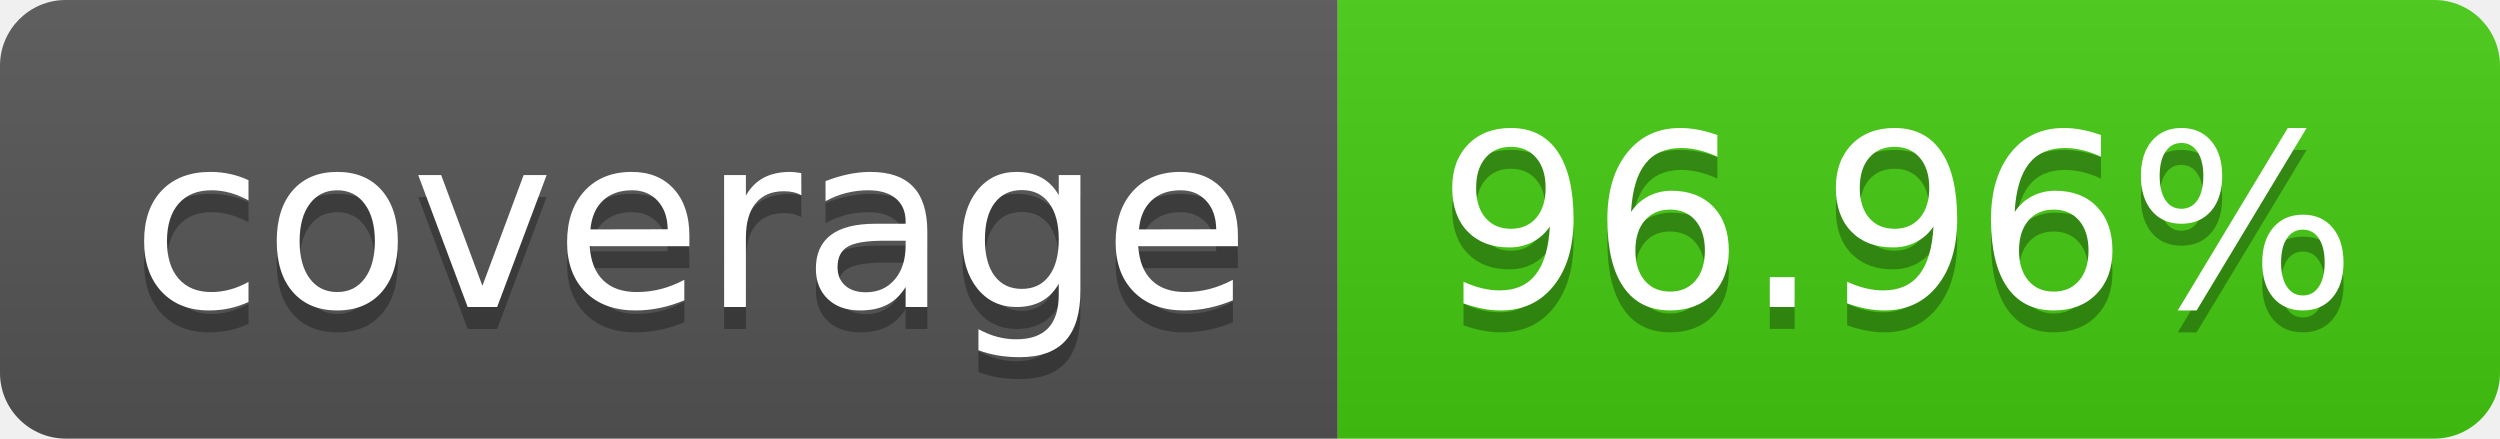
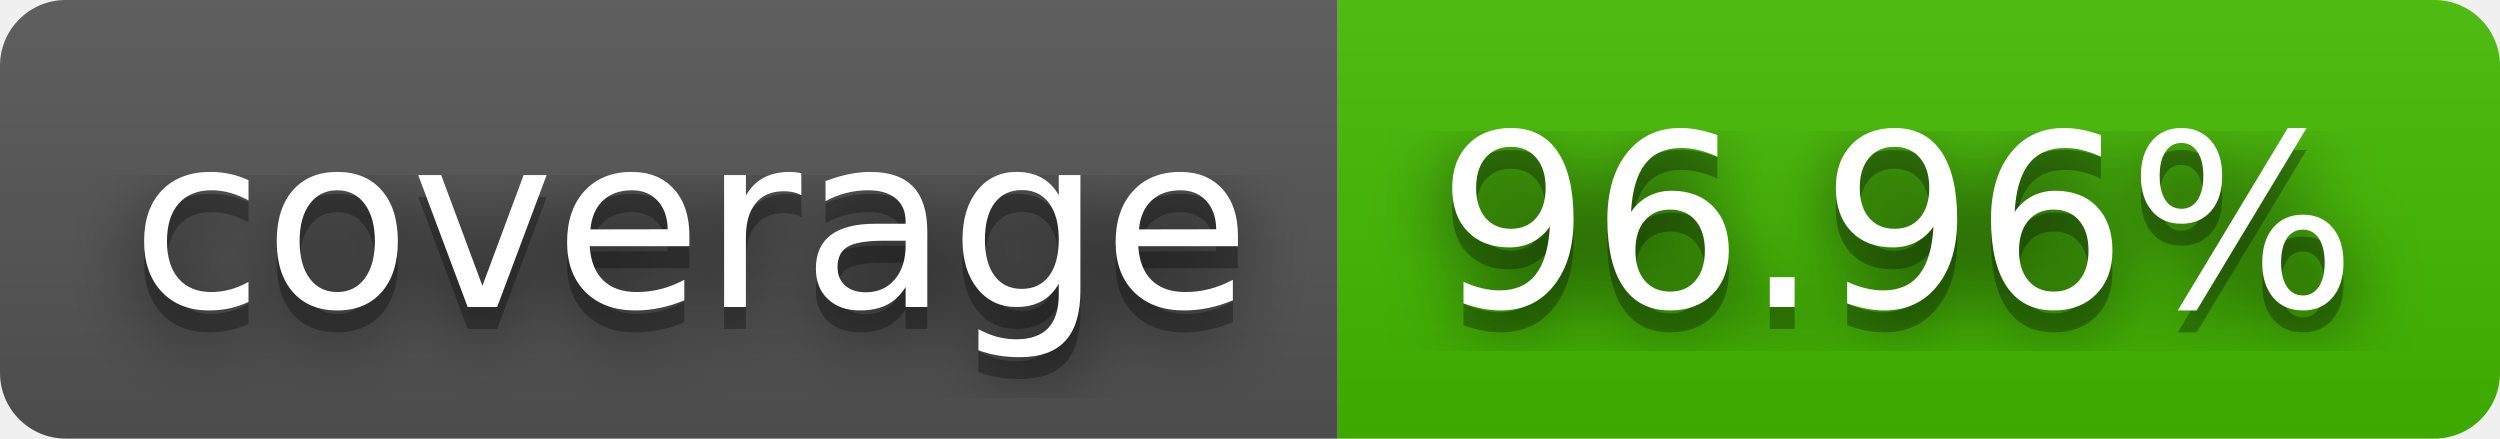
<svg xmlns="http://www.w3.org/2000/svg" width="114" height="20" role="img" aria-label="coverage: 96.96%">
+   <filter id="blur">
+     <feGaussianBlur stdDeviation="16" />
+   </filter>
  <linearGradient id="s" x2="0" y2="100%">
    <stop offset="0" stop-color="#bbb" stop-opacity=".1" />
    <stop offset="1" stop-opacity=".1" />
  </linearGradient>
  <clipPath id="r">
-     <rect width="114" height="20" rx="3" fill="#fff" />
+     <rect width="114" height="20" rx="3" />
  </clipPath>
  <g clip-path="url(#r)">
    <rect width="61" height="20" fill="#555" />
-     <rect x="61" width="53" height="20" fill="#4c1" />
+     <rect x="61" width="53" height="20" fill="#4b0" />
    <rect width="114" height="20" fill="url(#s)" />
  </g>
  <g fill="#fff" text-anchor="middle" font-family="Verdana,Geneva,DejaVu Sans,sans-serif" text-rendering="geometricPrecision" font-size="110">
-     <text aria-hidden="true" x="315" y="150" fill="#010101" fill-opacity=".3" transform="scale(.1)" textLength="510">coverage</text>
-     <text x="315" y="140" transform="scale(.1)" fill="#fff" textLength="510">coverage</text>
-     <text aria-hidden="true" x="865" y="150" fill="#010101" fill-opacity=".3" transform="scale(.1)" textLength="430">96.96%</text>
-     <text x="865" y="140" transform="scale(.1)" fill="#fff" textLength="430">96.96%</text>
+     <g transform="scale(.1)">
+       <g aria-hidden="true" fill="#010101">
+         <text x="315" y="150" fill-opacity=".8" filter="url(#blur)" textLength="510">coverage</text>
+         <text x="315" y="150" fill-opacity=".3" textLength="510">coverage</text>
+       </g>
+       <text x="315" y="140" textLength="510">coverage</text>
+     </g>
+     <g transform="scale(.1)">
+       <g aria-hidden="true" fill="#010101">
+         <text x="865" y="150" fill-opacity=".8" filter="url(#blur)" textLength="430">96.96%</text>
+         <text x="865" y="150" fill-opacity=".3" textLength="430">96.96%</text>
+       </g>
+       <text x="865" y="140" textLength="430">96.96%</text>
+     </g>
  </g>
</svg>
